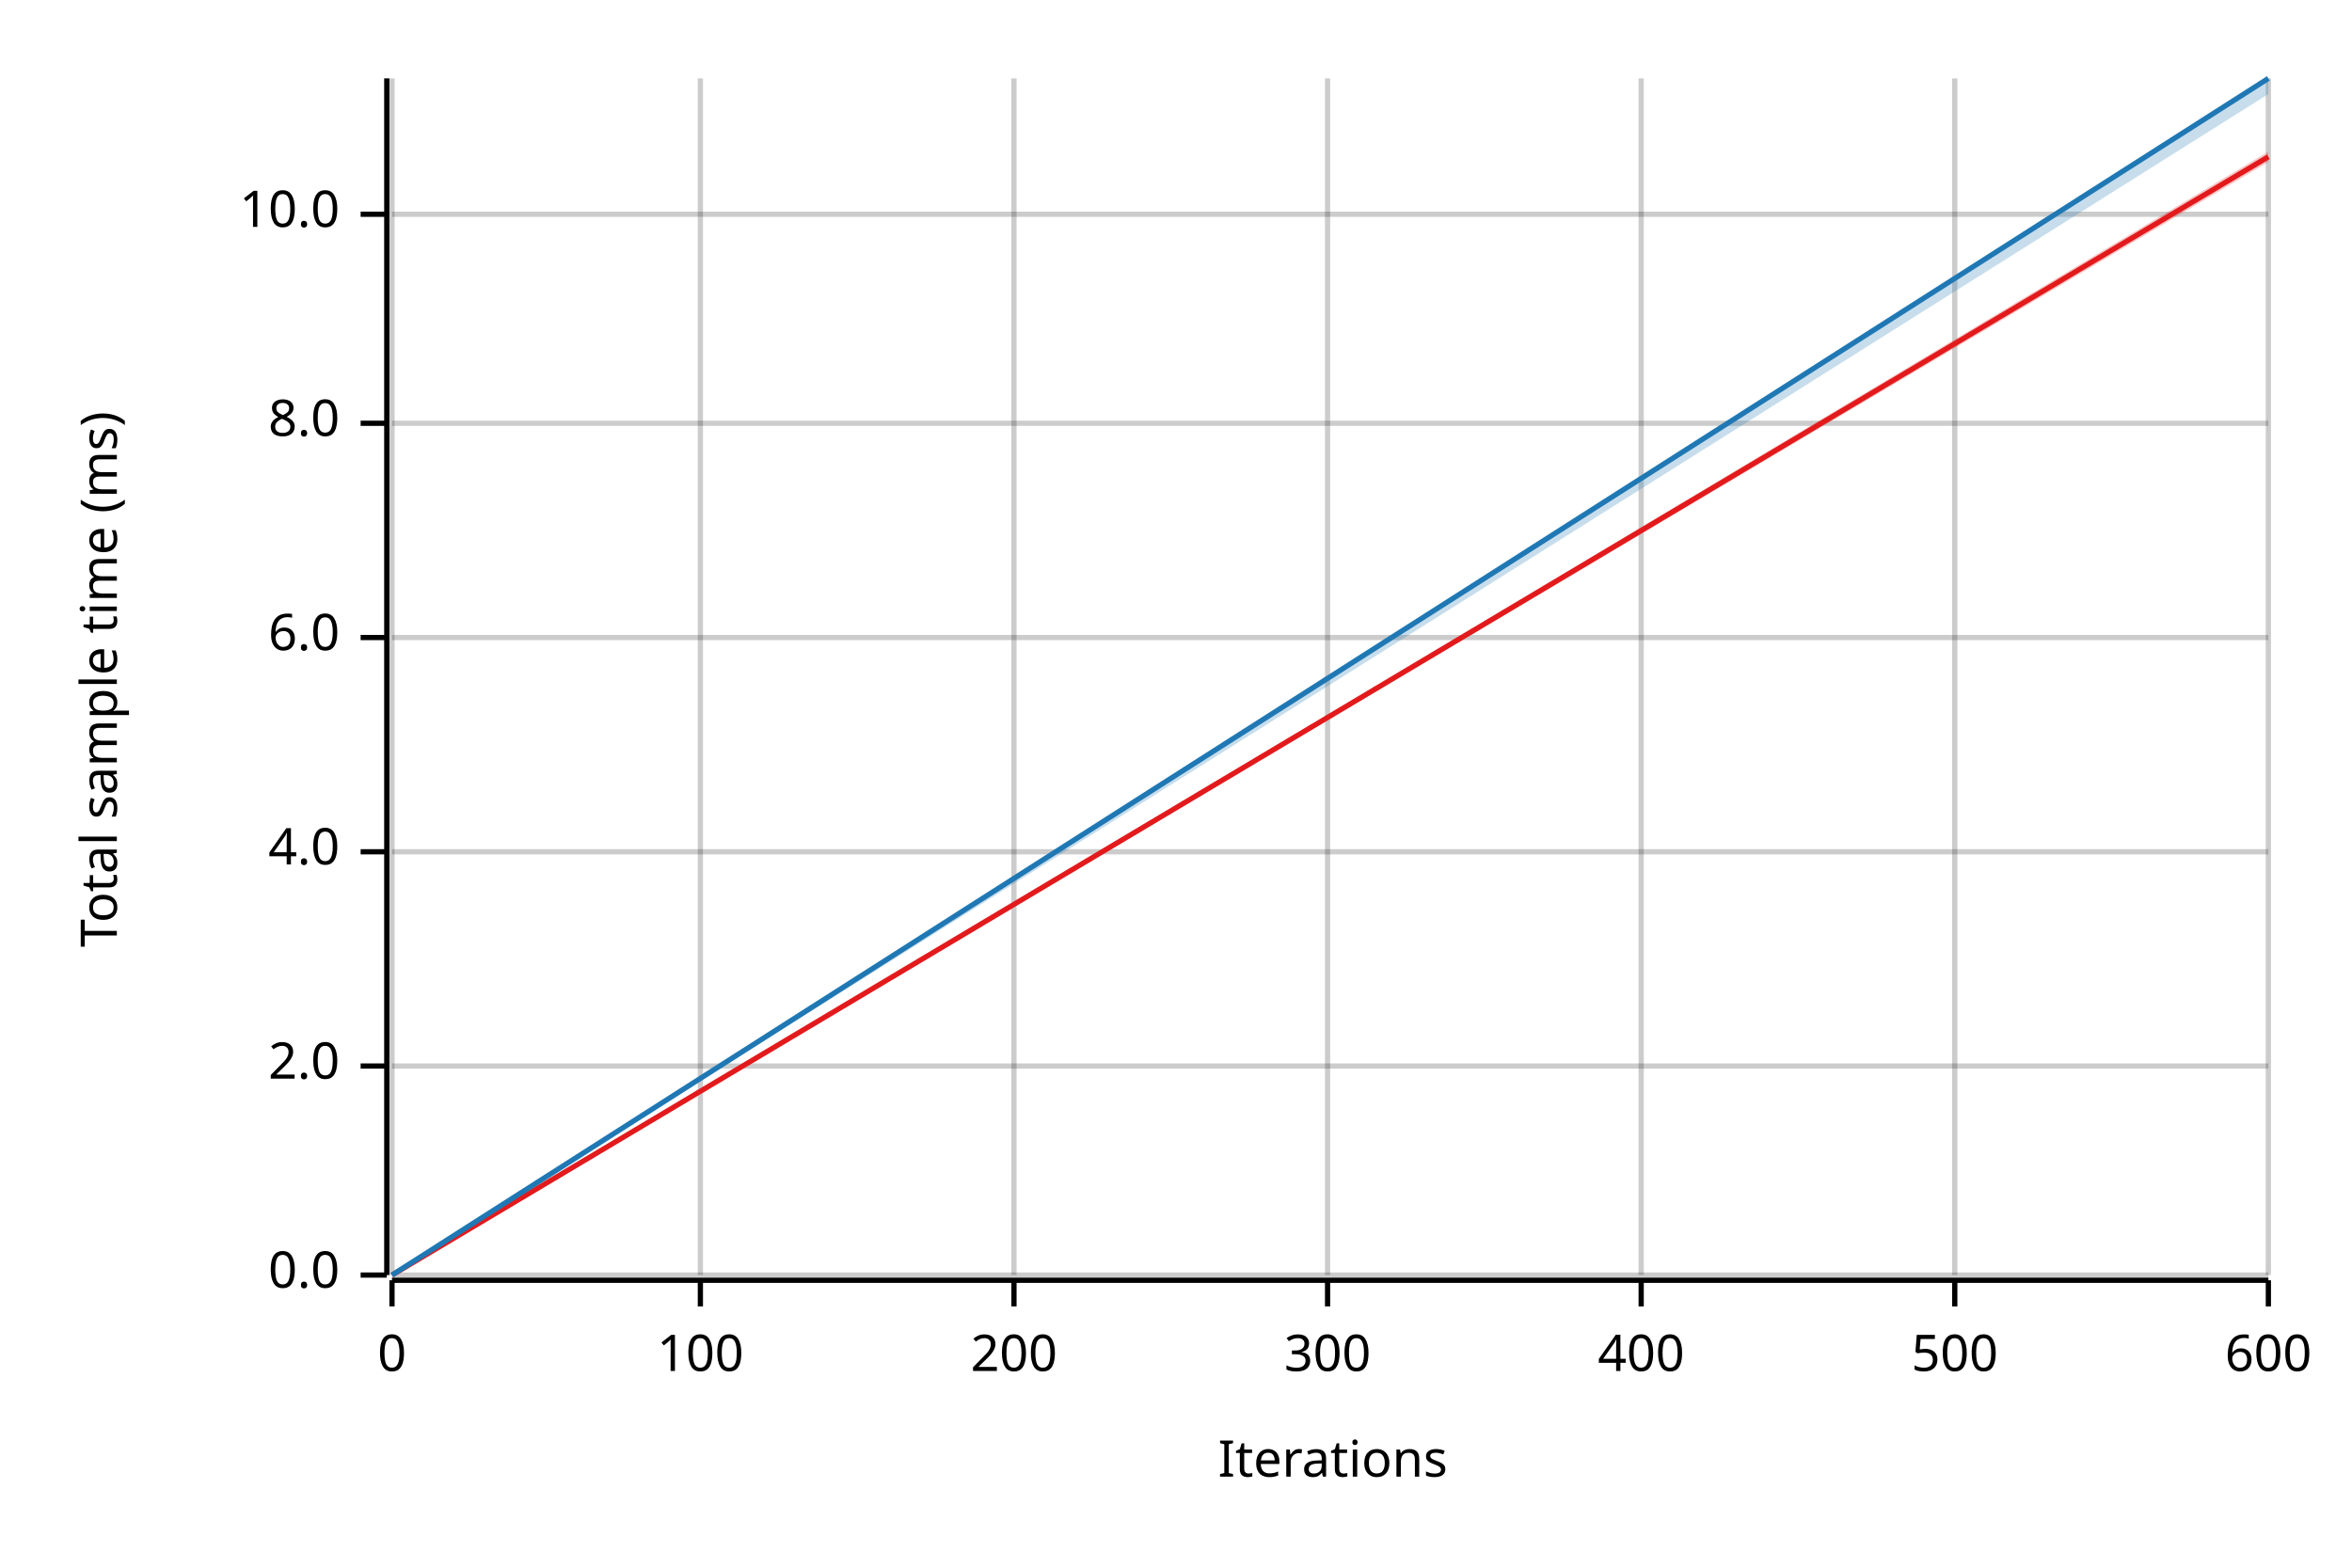
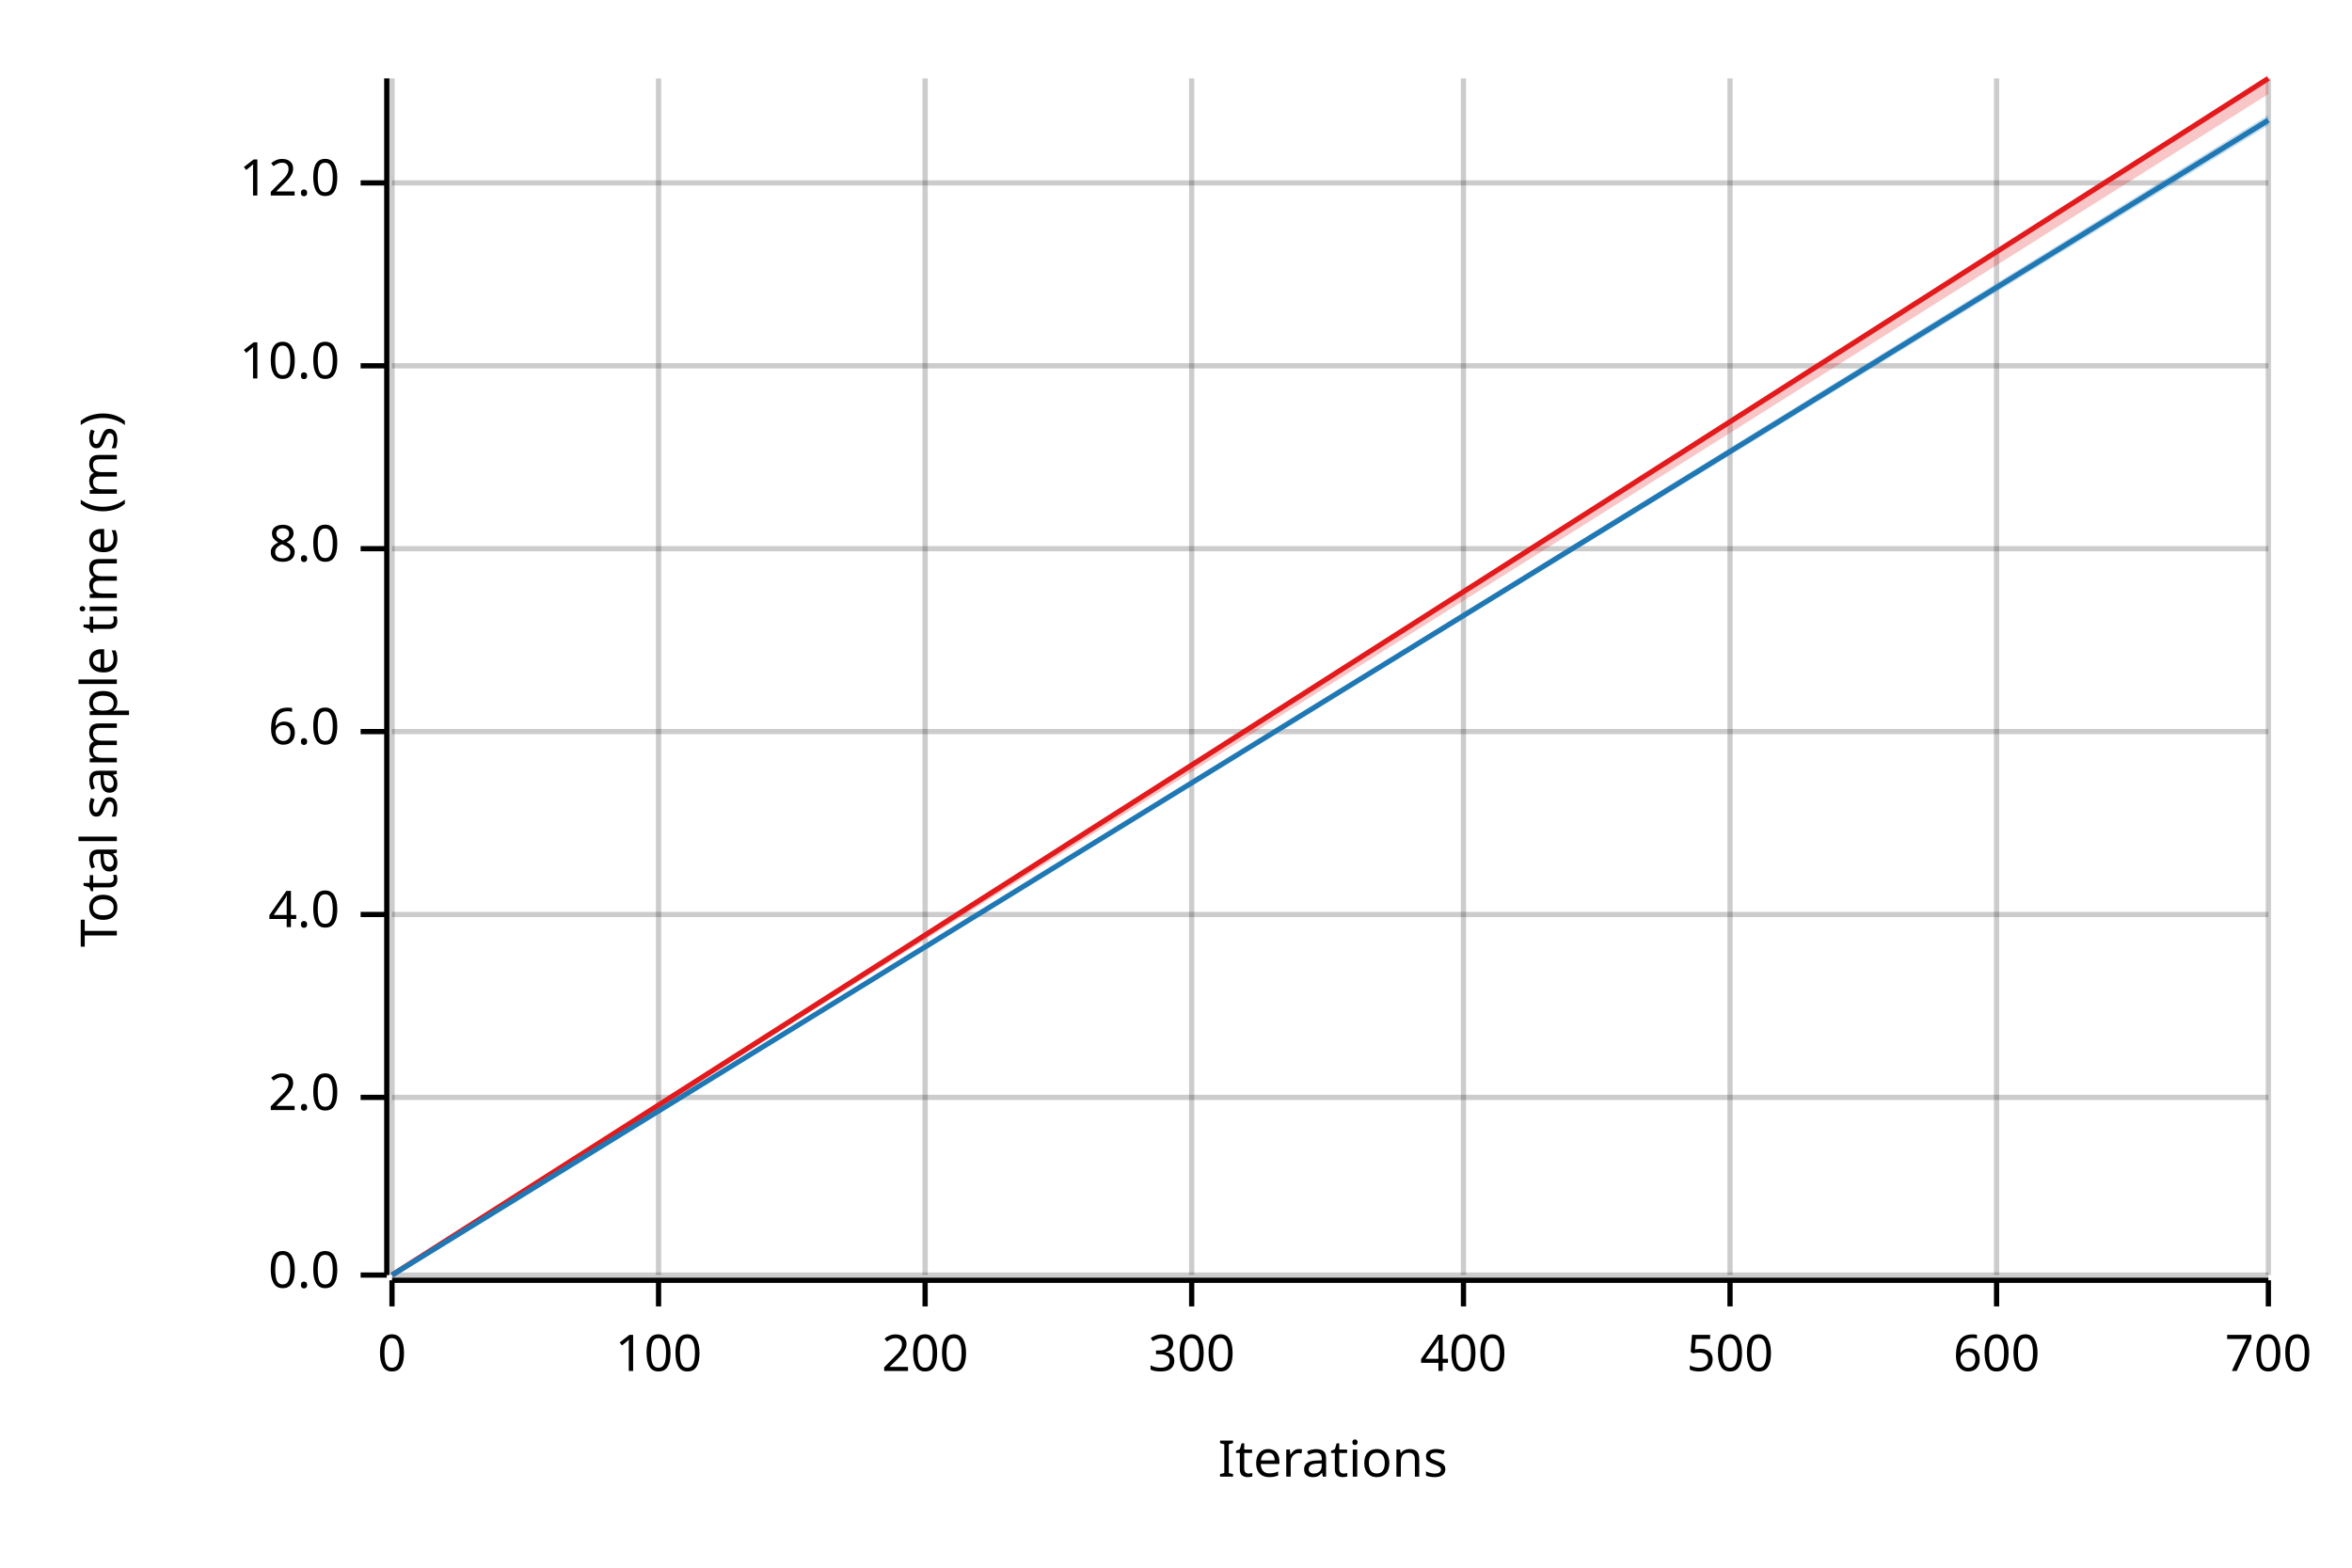
<svg xmlns="http://www.w3.org/2000/svg" width="450" height="300" viewBox="0 0 450 300">
  <text x="15" y="130" dy="0.76em" text-anchor="middle" font-family="sans-serif" font-size="9.677" opacity="1" fill="#000000" transform="rotate(270, 15, 130)">
Total sample time (ms)
</text>
  <text x="255" y="285" dy="-0.5ex" text-anchor="middle" font-family="sans-serif" font-size="9.677" opacity="1" fill="#000000">
Iterations
</text>
  <line opacity="0.2" stroke="#000000" stroke-width="1" x1="75" y1="244" x2="75" y2="15" />
-   <line opacity="0.2" stroke="#000000" stroke-width="1" x1="134" y1="244" x2="134" y2="15" />
-   <line opacity="0.2" stroke="#000000" stroke-width="1" x1="194" y1="244" x2="194" y2="15" />
-   <line opacity="0.2" stroke="#000000" stroke-width="1" x1="254" y1="244" x2="254" y2="15" />
-   <line opacity="0.2" stroke="#000000" stroke-width="1" x1="314" y1="244" x2="314" y2="15" />
-   <line opacity="0.2" stroke="#000000" stroke-width="1" x1="374" y1="244" x2="374" y2="15" />
+   <line opacity="0.2" stroke="#000000" stroke-width="1" x1="126" y1="244" x2="126" y2="15" />
+   <line opacity="0.2" stroke="#000000" stroke-width="1" x1="177" y1="244" x2="177" y2="15" />
+   <line opacity="0.2" stroke="#000000" stroke-width="1" x1="228" y1="244" x2="228" y2="15" />
+   <line opacity="0.2" stroke="#000000" stroke-width="1" x1="280" y1="244" x2="280" y2="15" />
+   <line opacity="0.2" stroke="#000000" stroke-width="1" x1="331" y1="244" x2="331" y2="15" />
+   <line opacity="0.2" stroke="#000000" stroke-width="1" x1="382" y1="244" x2="382" y2="15" />
  <line opacity="0.2" stroke="#000000" stroke-width="1" x1="434" y1="244" x2="434" y2="15" />
  <line opacity="0.2" stroke="#000000" stroke-width="1" x1="75" y1="244" x2="434" y2="244" />
-   <line opacity="0.2" stroke="#000000" stroke-width="1" x1="75" y1="204" x2="434" y2="204" />
-   <line opacity="0.2" stroke="#000000" stroke-width="1" x1="75" y1="163" x2="434" y2="163" />
-   <line opacity="0.2" stroke="#000000" stroke-width="1" x1="75" y1="122" x2="434" y2="122" />
-   <line opacity="0.2" stroke="#000000" stroke-width="1" x1="75" y1="81" x2="434" y2="81" />
-   <line opacity="0.2" stroke="#000000" stroke-width="1" x1="75" y1="41" x2="434" y2="41" />
+   <line opacity="0.2" stroke="#000000" stroke-width="1" x1="75" y1="210" x2="434" y2="210" />
+   <line opacity="0.2" stroke="#000000" stroke-width="1" x1="75" y1="175" x2="434" y2="175" />
+   <line opacity="0.2" stroke="#000000" stroke-width="1" x1="75" y1="140" x2="434" y2="140" />
+   <line opacity="0.2" stroke="#000000" stroke-width="1" x1="75" y1="105" x2="434" y2="105" />
+   <line opacity="0.2" stroke="#000000" stroke-width="1" x1="75" y1="70" x2="434" y2="70" />
+   <line opacity="0.2" stroke="#000000" stroke-width="1" x1="75" y1="35" x2="434" y2="35" />
  <polyline fill="none" opacity="1" stroke="#000000" stroke-width="1" points="74,15 74,244 " />
  <text x="65" y="244" dy="0.5ex" text-anchor="end" font-family="sans-serif" font-size="9.677" opacity="1" fill="#000000">
0.0
</text>
  <polyline fill="none" opacity="1" stroke="#000000" stroke-width="1" points="69,244 74,244 " />
-   <text x="65" y="204" dy="0.5ex" text-anchor="end" font-family="sans-serif" font-size="9.677" opacity="1" fill="#000000">
+   <text x="65" y="210" dy="0.5ex" text-anchor="end" font-family="sans-serif" font-size="9.677" opacity="1" fill="#000000">
2.0
</text>
-   <polyline fill="none" opacity="1" stroke="#000000" stroke-width="1" points="69,204 74,204 " />
-   <text x="65" y="163" dy="0.5ex" text-anchor="end" font-family="sans-serif" font-size="9.677" opacity="1" fill="#000000">
+   <polyline fill="none" opacity="1" stroke="#000000" stroke-width="1" points="69,210 74,210 " />
+   <text x="65" y="175" dy="0.5ex" text-anchor="end" font-family="sans-serif" font-size="9.677" opacity="1" fill="#000000">
4.0
</text>
-   <polyline fill="none" opacity="1" stroke="#000000" stroke-width="1" points="69,163 74,163 " />
-   <text x="65" y="122" dy="0.5ex" text-anchor="end" font-family="sans-serif" font-size="9.677" opacity="1" fill="#000000">
+   <polyline fill="none" opacity="1" stroke="#000000" stroke-width="1" points="69,175 74,175 " />
+   <text x="65" y="140" dy="0.5ex" text-anchor="end" font-family="sans-serif" font-size="9.677" opacity="1" fill="#000000">
6.0
</text>
-   <polyline fill="none" opacity="1" stroke="#000000" stroke-width="1" points="69,122 74,122 " />
-   <text x="65" y="81" dy="0.5ex" text-anchor="end" font-family="sans-serif" font-size="9.677" opacity="1" fill="#000000">
+   <polyline fill="none" opacity="1" stroke="#000000" stroke-width="1" points="69,140 74,140 " />
+   <text x="65" y="105" dy="0.5ex" text-anchor="end" font-family="sans-serif" font-size="9.677" opacity="1" fill="#000000">
8.0
</text>
-   <polyline fill="none" opacity="1" stroke="#000000" stroke-width="1" points="69,81 74,81 " />
-   <text x="65" y="41" dy="0.5ex" text-anchor="end" font-family="sans-serif" font-size="9.677" opacity="1" fill="#000000">
+   <polyline fill="none" opacity="1" stroke="#000000" stroke-width="1" points="69,105 74,105 " />
+   <text x="65" y="70" dy="0.5ex" text-anchor="end" font-family="sans-serif" font-size="9.677" opacity="1" fill="#000000">
10.0
</text>
-   <polyline fill="none" opacity="1" stroke="#000000" stroke-width="1" points="69,41 74,41 " />
+   <polyline fill="none" opacity="1" stroke="#000000" stroke-width="1" points="69,70 74,70 " />
+   <text x="65" y="35" dy="0.5ex" text-anchor="end" font-family="sans-serif" font-size="9.677" opacity="1" fill="#000000">
+ 12.0
+ </text>
+   <polyline fill="none" opacity="1" stroke="#000000" stroke-width="1" points="69,35 74,35 " />
  <polyline fill="none" opacity="1" stroke="#000000" stroke-width="1" points="75,245 434,245 " />
  <text x="75" y="255" dy="0.76em" text-anchor="middle" font-family="sans-serif" font-size="9.677" opacity="1" fill="#000000">
0
</text>
  <polyline fill="none" opacity="1" stroke="#000000" stroke-width="1" points="75,245 75,250 " />
-   <text x="134" y="255" dy="0.76em" text-anchor="middle" font-family="sans-serif" font-size="9.677" opacity="1" fill="#000000">
+   <text x="126" y="255" dy="0.76em" text-anchor="middle" font-family="sans-serif" font-size="9.677" opacity="1" fill="#000000">
100
</text>
-   <polyline fill="none" opacity="1" stroke="#000000" stroke-width="1" points="134,245 134,250 " />
-   <text x="194" y="255" dy="0.76em" text-anchor="middle" font-family="sans-serif" font-size="9.677" opacity="1" fill="#000000">
+   <polyline fill="none" opacity="1" stroke="#000000" stroke-width="1" points="126,245 126,250 " />
+   <text x="177" y="255" dy="0.76em" text-anchor="middle" font-family="sans-serif" font-size="9.677" opacity="1" fill="#000000">
200
</text>
-   <polyline fill="none" opacity="1" stroke="#000000" stroke-width="1" points="194,245 194,250 " />
-   <text x="254" y="255" dy="0.76em" text-anchor="middle" font-family="sans-serif" font-size="9.677" opacity="1" fill="#000000">
+   <polyline fill="none" opacity="1" stroke="#000000" stroke-width="1" points="177,245 177,250 " />
+   <text x="228" y="255" dy="0.76em" text-anchor="middle" font-family="sans-serif" font-size="9.677" opacity="1" fill="#000000">
300
</text>
-   <polyline fill="none" opacity="1" stroke="#000000" stroke-width="1" points="254,245 254,250 " />
-   <text x="314" y="255" dy="0.76em" text-anchor="middle" font-family="sans-serif" font-size="9.677" opacity="1" fill="#000000">
+   <polyline fill="none" opacity="1" stroke="#000000" stroke-width="1" points="228,245 228,250 " />
+   <text x="280" y="255" dy="0.76em" text-anchor="middle" font-family="sans-serif" font-size="9.677" opacity="1" fill="#000000">
400
</text>
-   <polyline fill="none" opacity="1" stroke="#000000" stroke-width="1" points="314,245 314,250 " />
-   <text x="374" y="255" dy="0.76em" text-anchor="middle" font-family="sans-serif" font-size="9.677" opacity="1" fill="#000000">
+   <polyline fill="none" opacity="1" stroke="#000000" stroke-width="1" points="280,245 280,250 " />
+   <text x="331" y="255" dy="0.76em" text-anchor="middle" font-family="sans-serif" font-size="9.677" opacity="1" fill="#000000">
500
</text>
-   <polyline fill="none" opacity="1" stroke="#000000" stroke-width="1" points="374,245 374,250 " />
-   <text x="434" y="255" dy="0.76em" text-anchor="middle" font-family="sans-serif" font-size="9.677" opacity="1" fill="#000000">
+   <polyline fill="none" opacity="1" stroke="#000000" stroke-width="1" points="331,245 331,250 " />
+   <text x="382" y="255" dy="0.76em" text-anchor="middle" font-family="sans-serif" font-size="9.677" opacity="1" fill="#000000">
600
</text>
+   <polyline fill="none" opacity="1" stroke="#000000" stroke-width="1" points="382,245 382,250 " />
+   <text x="434" y="255" dy="0.76em" text-anchor="middle" font-family="sans-serif" font-size="9.677" opacity="1" fill="#000000">
+ 700
+ </text>
  <polyline fill="none" opacity="1" stroke="#000000" stroke-width="1" points="434,245 434,250 " />
-   <polyline fill="none" opacity="1" stroke="#E31A1C" stroke-width="1" points="75,244 434,30 " />
-   <polygon opacity="0.25" fill="#E31A1C" points="75,244 434,31 434,29 " />
-   <polyline fill="none" opacity="1" stroke="#1F78B4" stroke-width="1" points="75,244 434,15 " />
-   <polygon opacity="0.25" fill="#1F78B4" points="75,244 434,18 434,15 " />
+   <polyline fill="none" opacity="1" stroke="#E31A1C" stroke-width="1" points="75,244 434,15 " />
+   <polygon opacity="0.25" fill="#E31A1C" points="75,244 434,18 434,15 " />
+   <polyline fill="none" opacity="1" stroke="#1F78B4" stroke-width="1" points="75,244 434,23 " />
+   <polygon opacity="0.25" fill="#1F78B4" points="75,244 434,24 434,22 " />
</svg>
